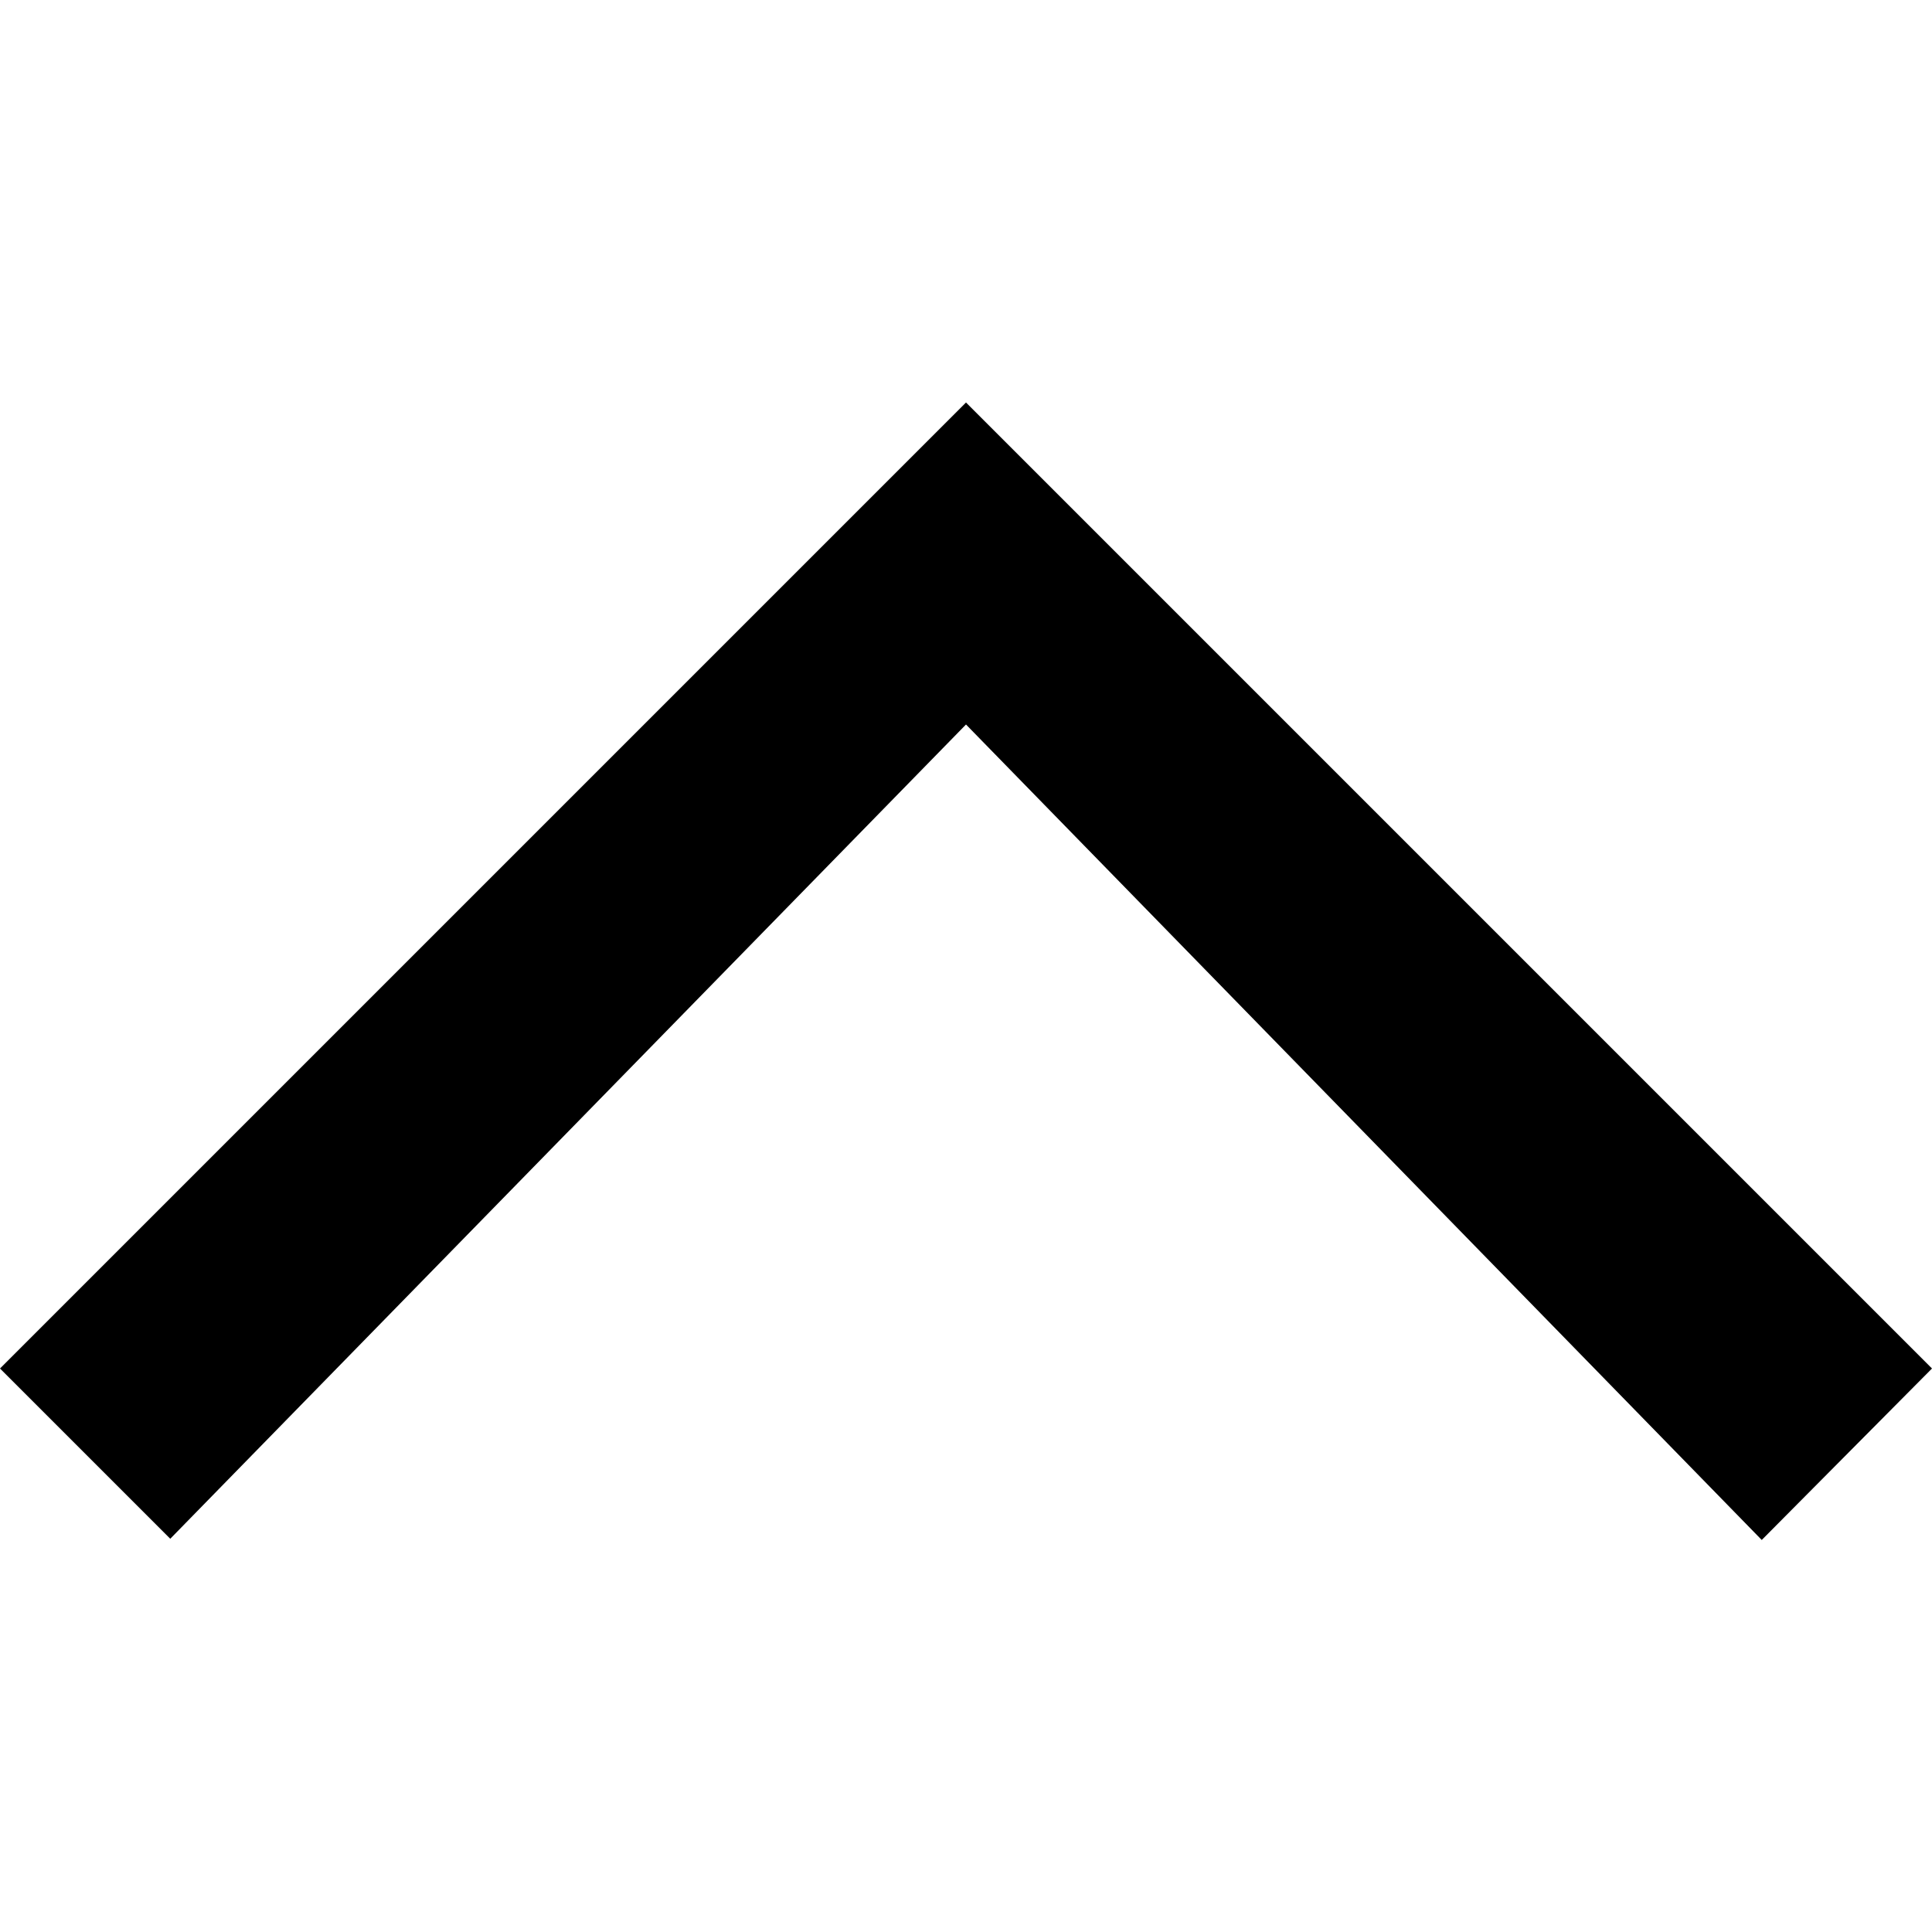
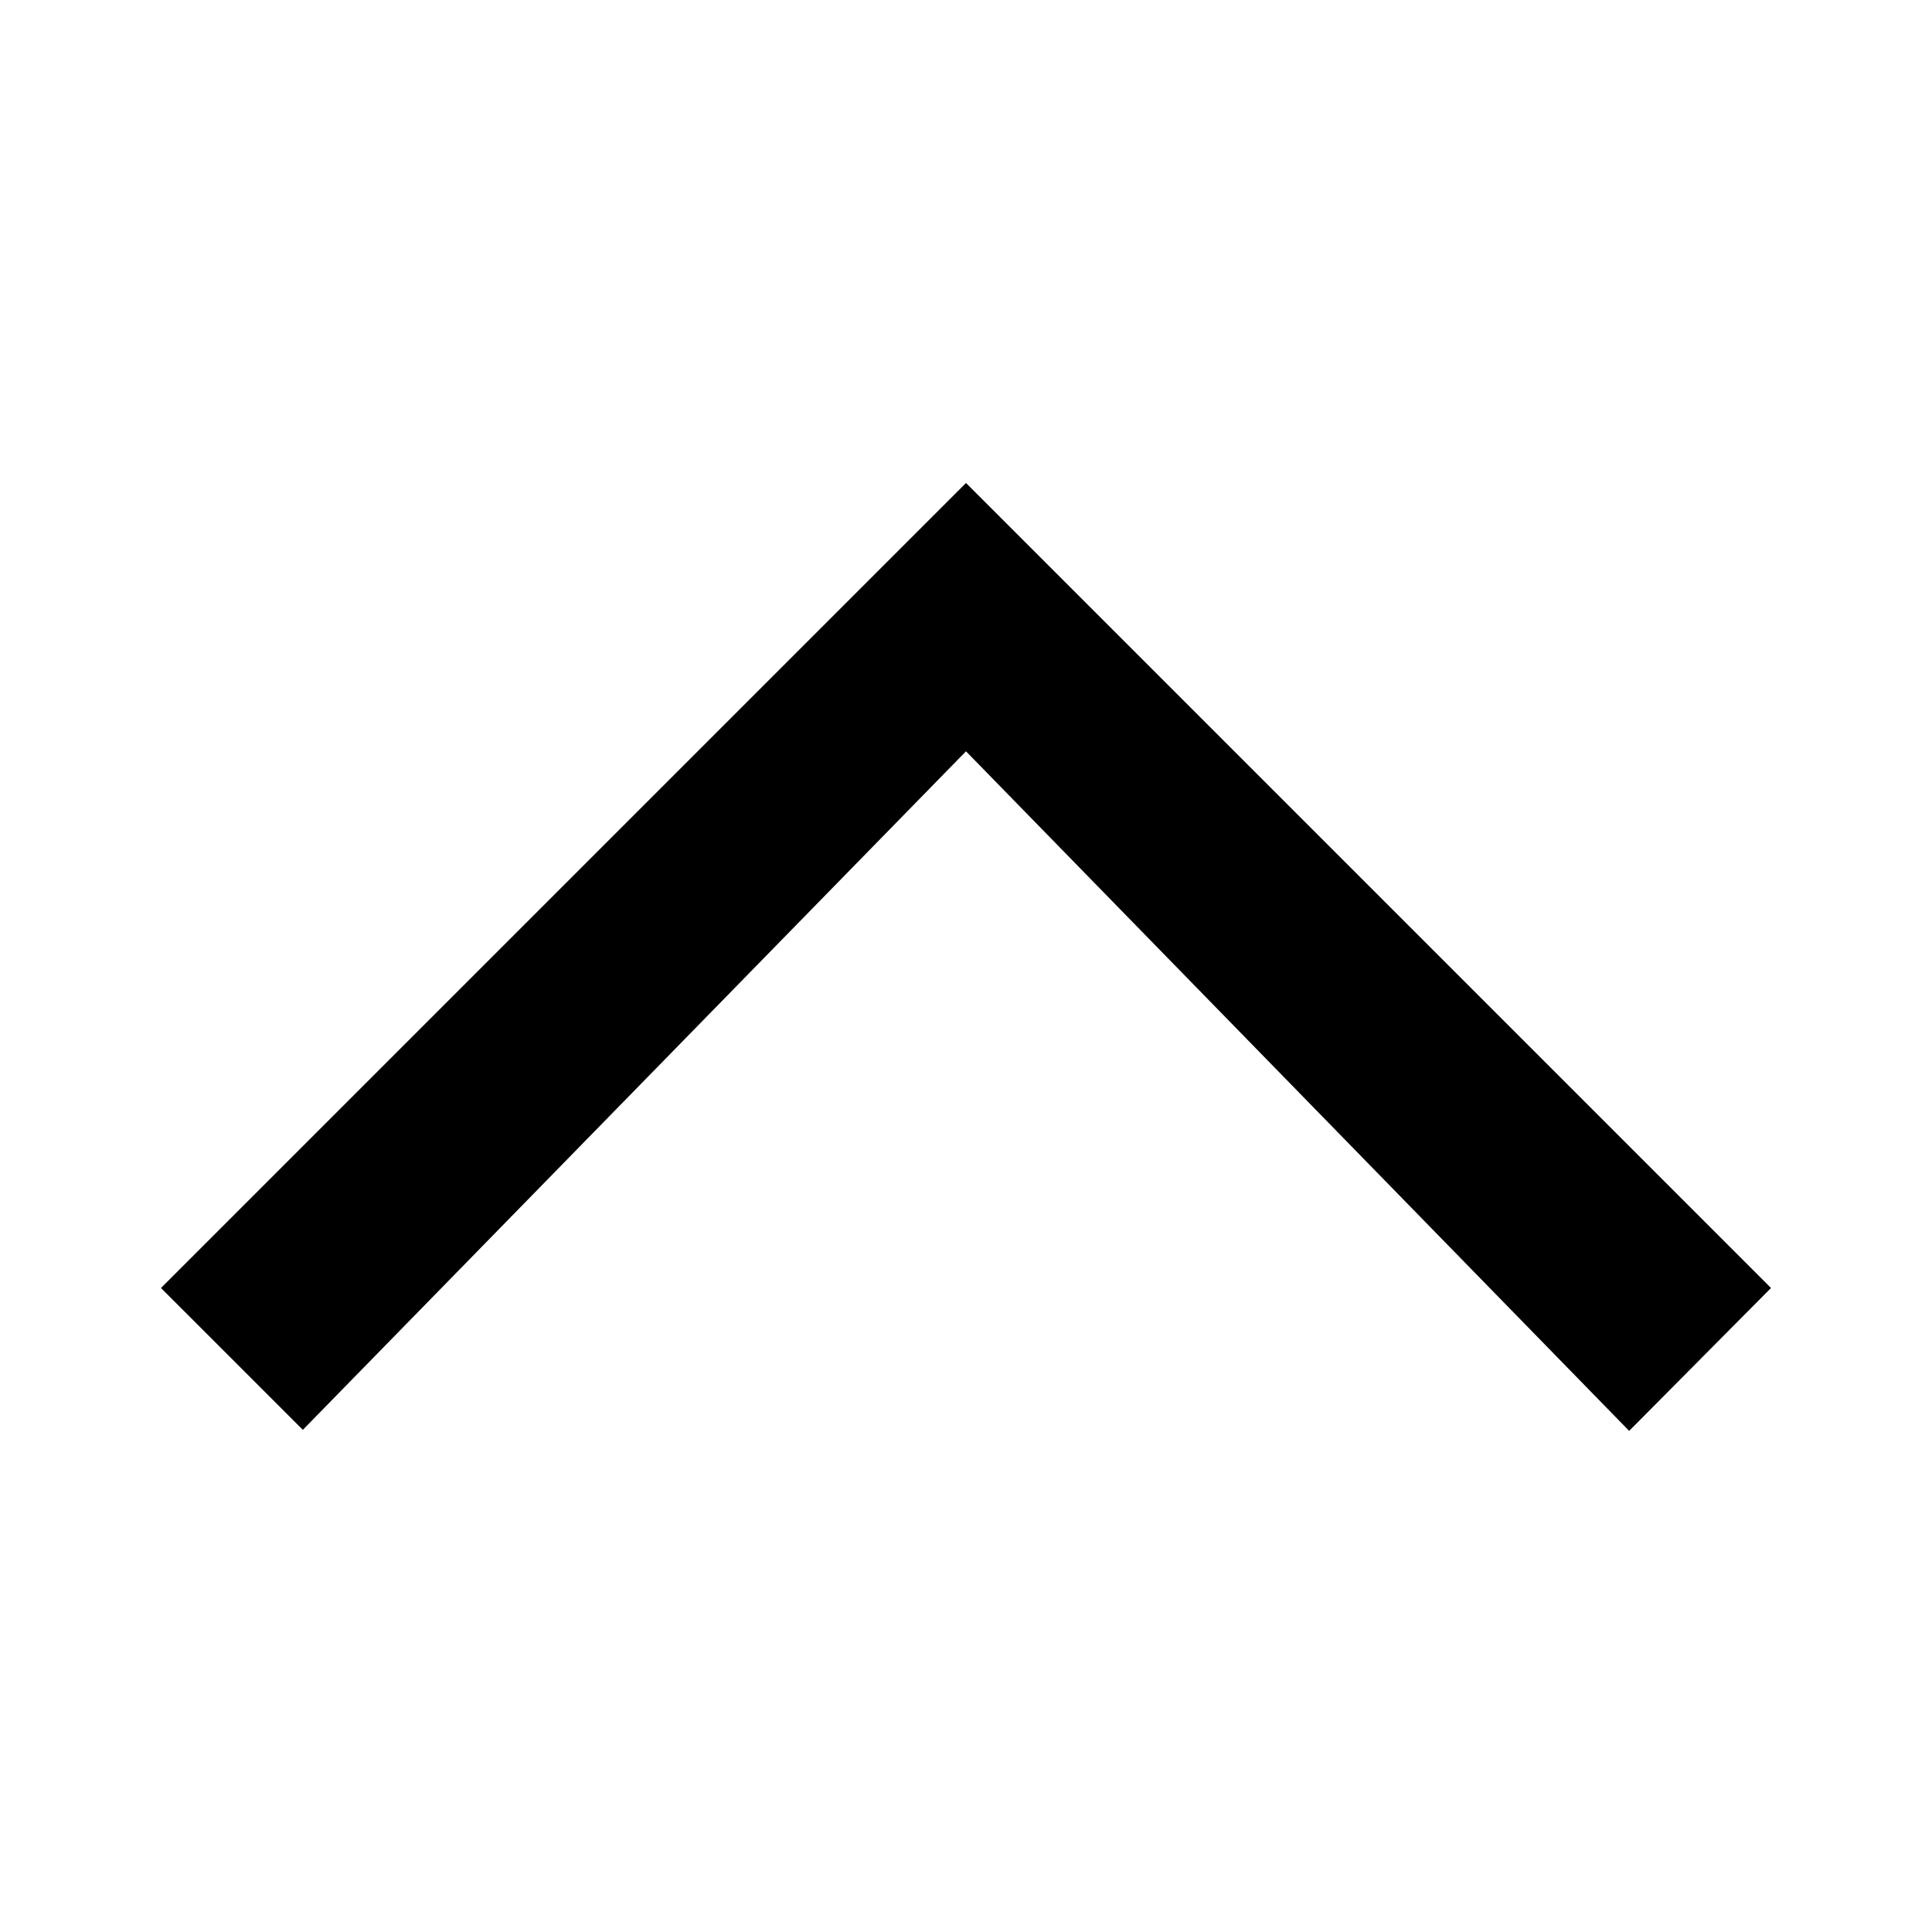
- <svg xmlns="http://www.w3.org/2000/svg" width="24" height="24">
-   <path fill-rule="evenodd" stroke="none" d="M21.885 19.13L24 17 12 5 0 17l2.115 2.115L12 9" />
+ <svg xmlns="http://www.w3.org/2000/svg" width="24" height="24" viewBox="0 0 24 24">
+   <polygon fill-rule="evenodd" points="18.238 11.775 20 10 10 0 0 10 1.762 11.762 10 3.333" transform="translate(2 6)" />
</svg>
